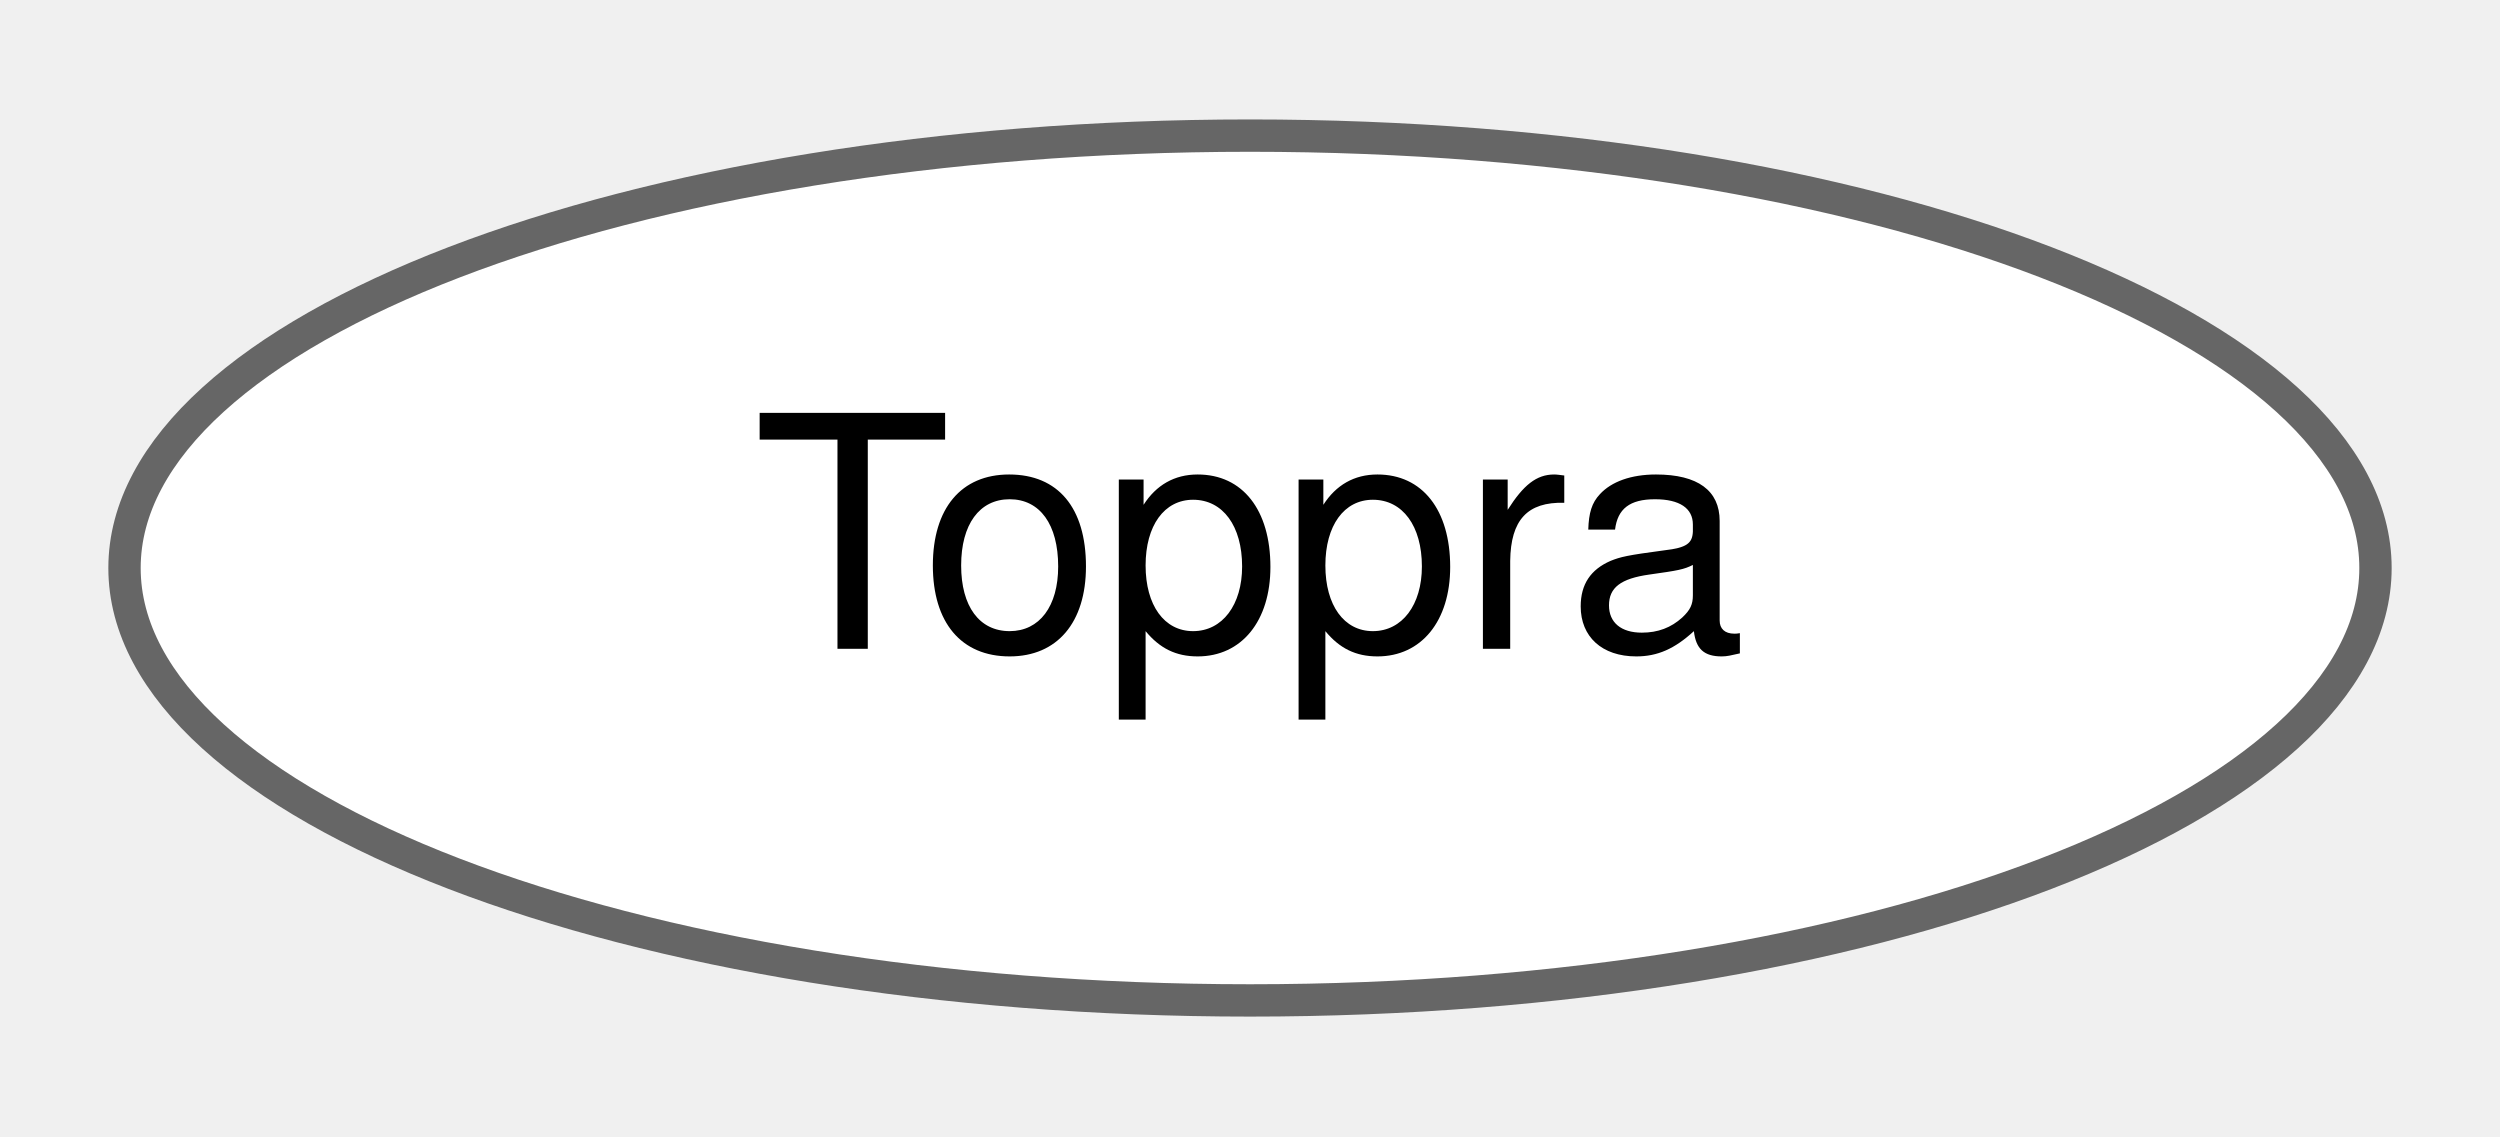
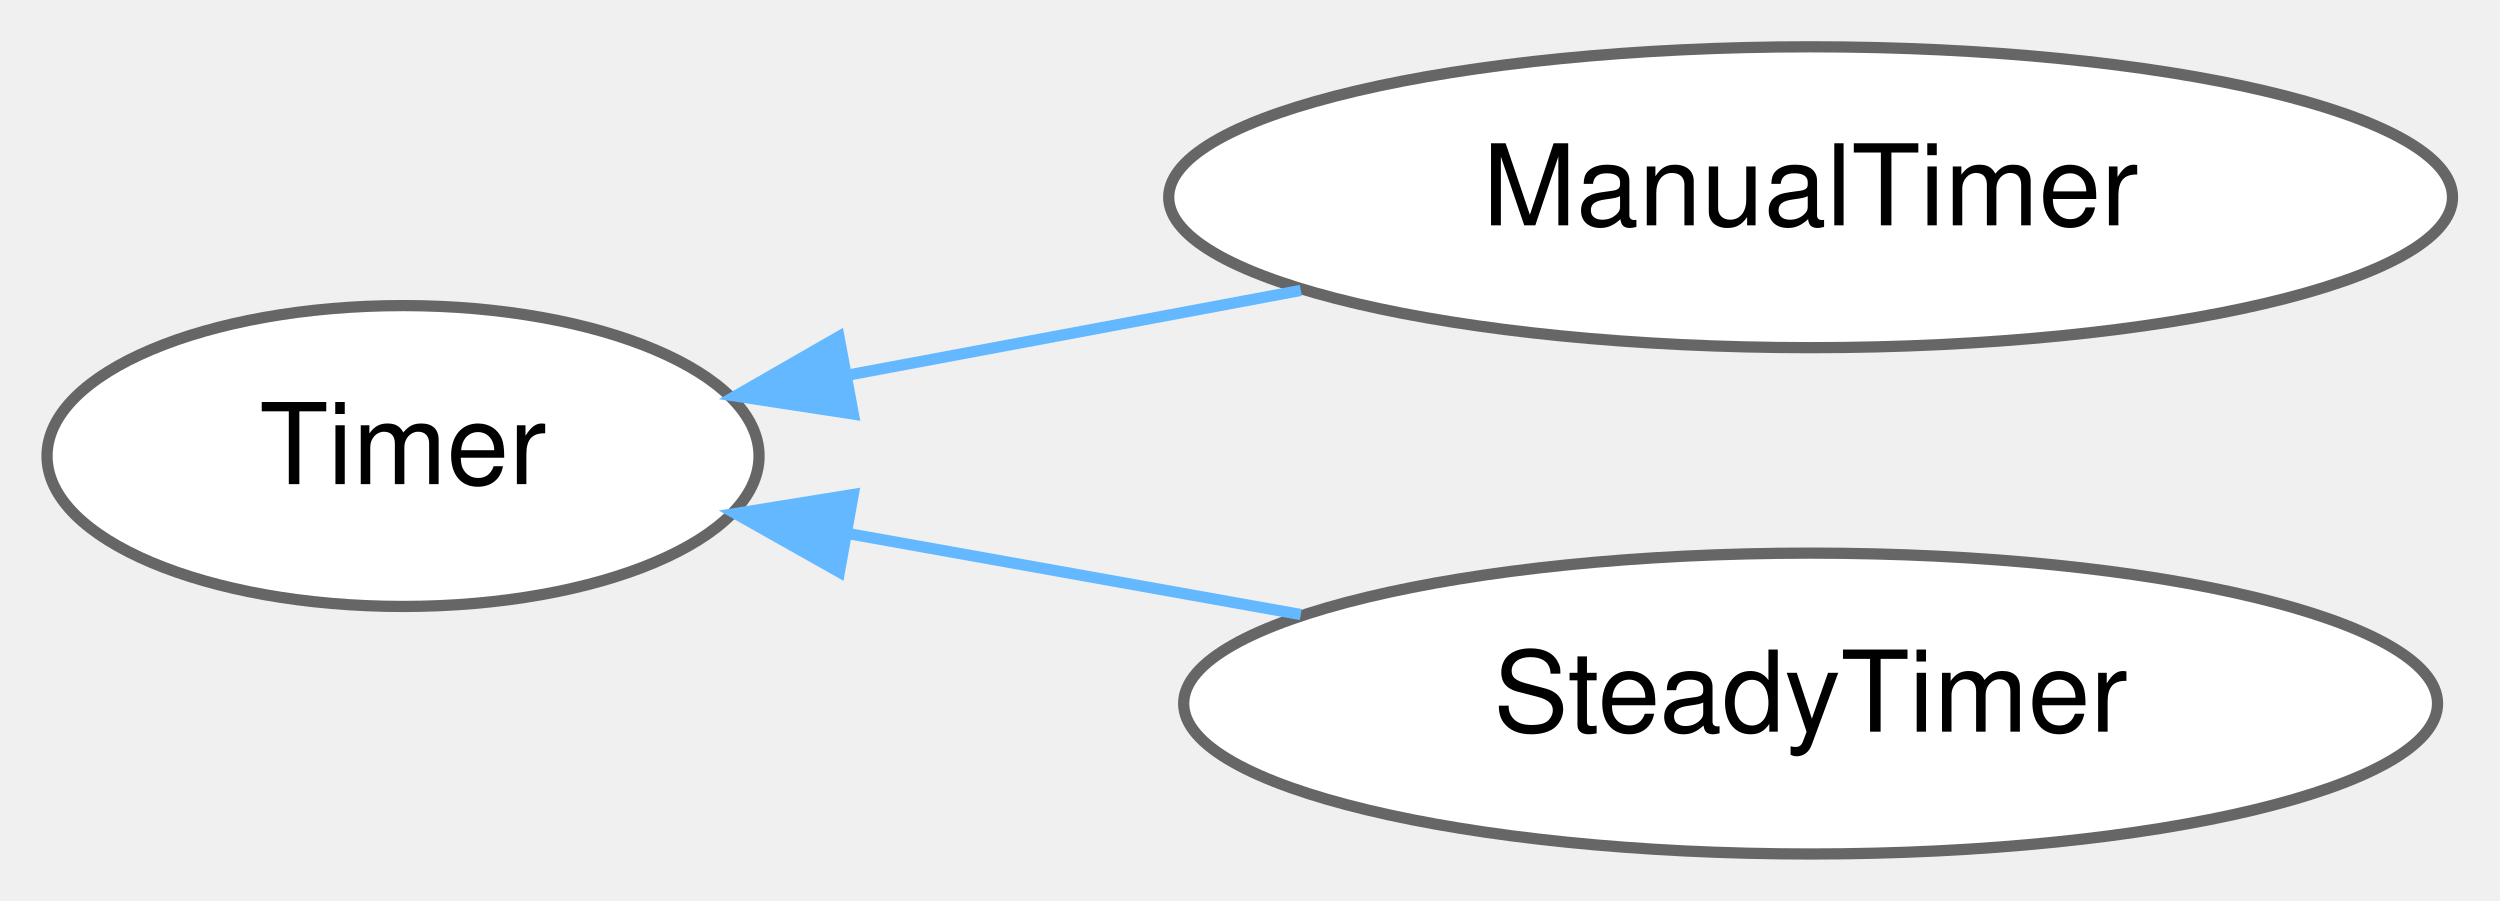
- <svg xmlns="http://www.w3.org/2000/svg" xmlns:xlink="http://www.w3.org/1999/xlink" width="77pt" height="35pt" viewBox="0.00 0.00 77.30 34.87">
-   <g id="graph0" class="graph" transform="scale(1 1) rotate(0) translate(4 30.87)">
+ <svg xmlns="http://www.w3.org/2000/svg" xmlns:xlink="http://www.w3.org/1999/xlink" width="222pt" height="80pt" viewBox="0.00 0.00 222.19 79.87">
+   <g id="graph0" class="graph" transform="scale(1 1) rotate(0) translate(4 75.87)">
    <g id="Node000000" class="node">
      <g id="a_Node000000">
-         <a xlink:href="classdrake_1_1multibody_1_1_toppra.html" target="_top" xlink:title="Solves a Time Optimal Path Parameterization based on Reachability Analysis (TOPPRA) to find the faste...">
-           <ellipse fill="white" stroke="#666666" cx="34.65" cy="-13.44" rx="34.8" ry="13.37" />
-           <text text-anchor="middle" x="34.65" y="-10.94" font-family="Helvetica,sans-Serif" font-size="10.00">Toppra</text>
+         <a xlink:href="classdrake_1_1_timer.html" target="_top" xlink:title="Abstract base class for timing utility.">
+           <ellipse fill="white" stroke="#666666" cx="31.82" cy="-35.44" rx="31.64" ry="13.37" />
+           <text text-anchor="middle" x="31.82" y="-32.94" font-family="Helvetica,sans-Serif" font-size="10.00">Timer</text>
+         </a>
+       </g>
+     </g>
+     <g id="Node000001" class="node">
+       <g id="a_Node000001">
+         <a xlink:href="classdrake_1_1_manual_timer.html" target="_top" xlink:title="Implementation of timing for use with unit tests that control time manually.">
+           <ellipse fill="white" stroke="#666666" cx="156.92" cy="-58.44" rx="57.05" ry="13.37" />
+           <text text-anchor="middle" x="156.92" y="-55.94" font-family="Helvetica,sans-Serif" font-size="10.00">ManualTimer</text>
+         </a>
+       </g>
+     </g>
+     <g id="edge465_Node000000_Node000001" class="edge">
+       <g id="a_edge465_Node000000_Node000001">
+         <a xlink:title=" ">
+           <path fill="none" stroke="#63b8ff" d="M71.25,-42.61C84.04,-45.01 98.4,-47.69 111.61,-50.16" />
+           <polygon fill="#63b8ff" stroke="#63b8ff" points="71.84,-39.17 61.37,-40.77 70.56,-46.05 71.84,-39.17" />
+         </a>
+       </g>
+     </g>
+     <g id="Node000002" class="node">
+       <g id="a_Node000002">
+         <a xlink:href="classdrake_1_1_steady_timer.html" target="_top" xlink:title="Implementation of timing utility that uses monotonic std::chrono::steady_clock.">
+           <ellipse fill="white" stroke="#666666" cx="156.92" cy="-13.44" rx="55.72" ry="13.37" />
+           <text text-anchor="middle" x="156.92" y="-10.94" font-family="Helvetica,sans-Serif" font-size="10.00">SteadyTimer</text>
+         </a>
+       </g>
+     </g>
+     <g id="edge466_Node000000_Node000002" class="edge">
+       <g id="a_edge466_Node000000_Node000002">
+         <a xlink:title=" ">
+           <path fill="none" stroke="#63b8ff" d="M71.25,-28.57C84.04,-26.28 98.4,-23.71 111.61,-21.35" />
+           <polygon fill="#63b8ff" stroke="#63b8ff" points="70.6,-25.13 61.37,-30.33 71.83,-32.02 70.6,-25.13" />
        </a>
      </g>
    </g>
  </g>
</svg>
